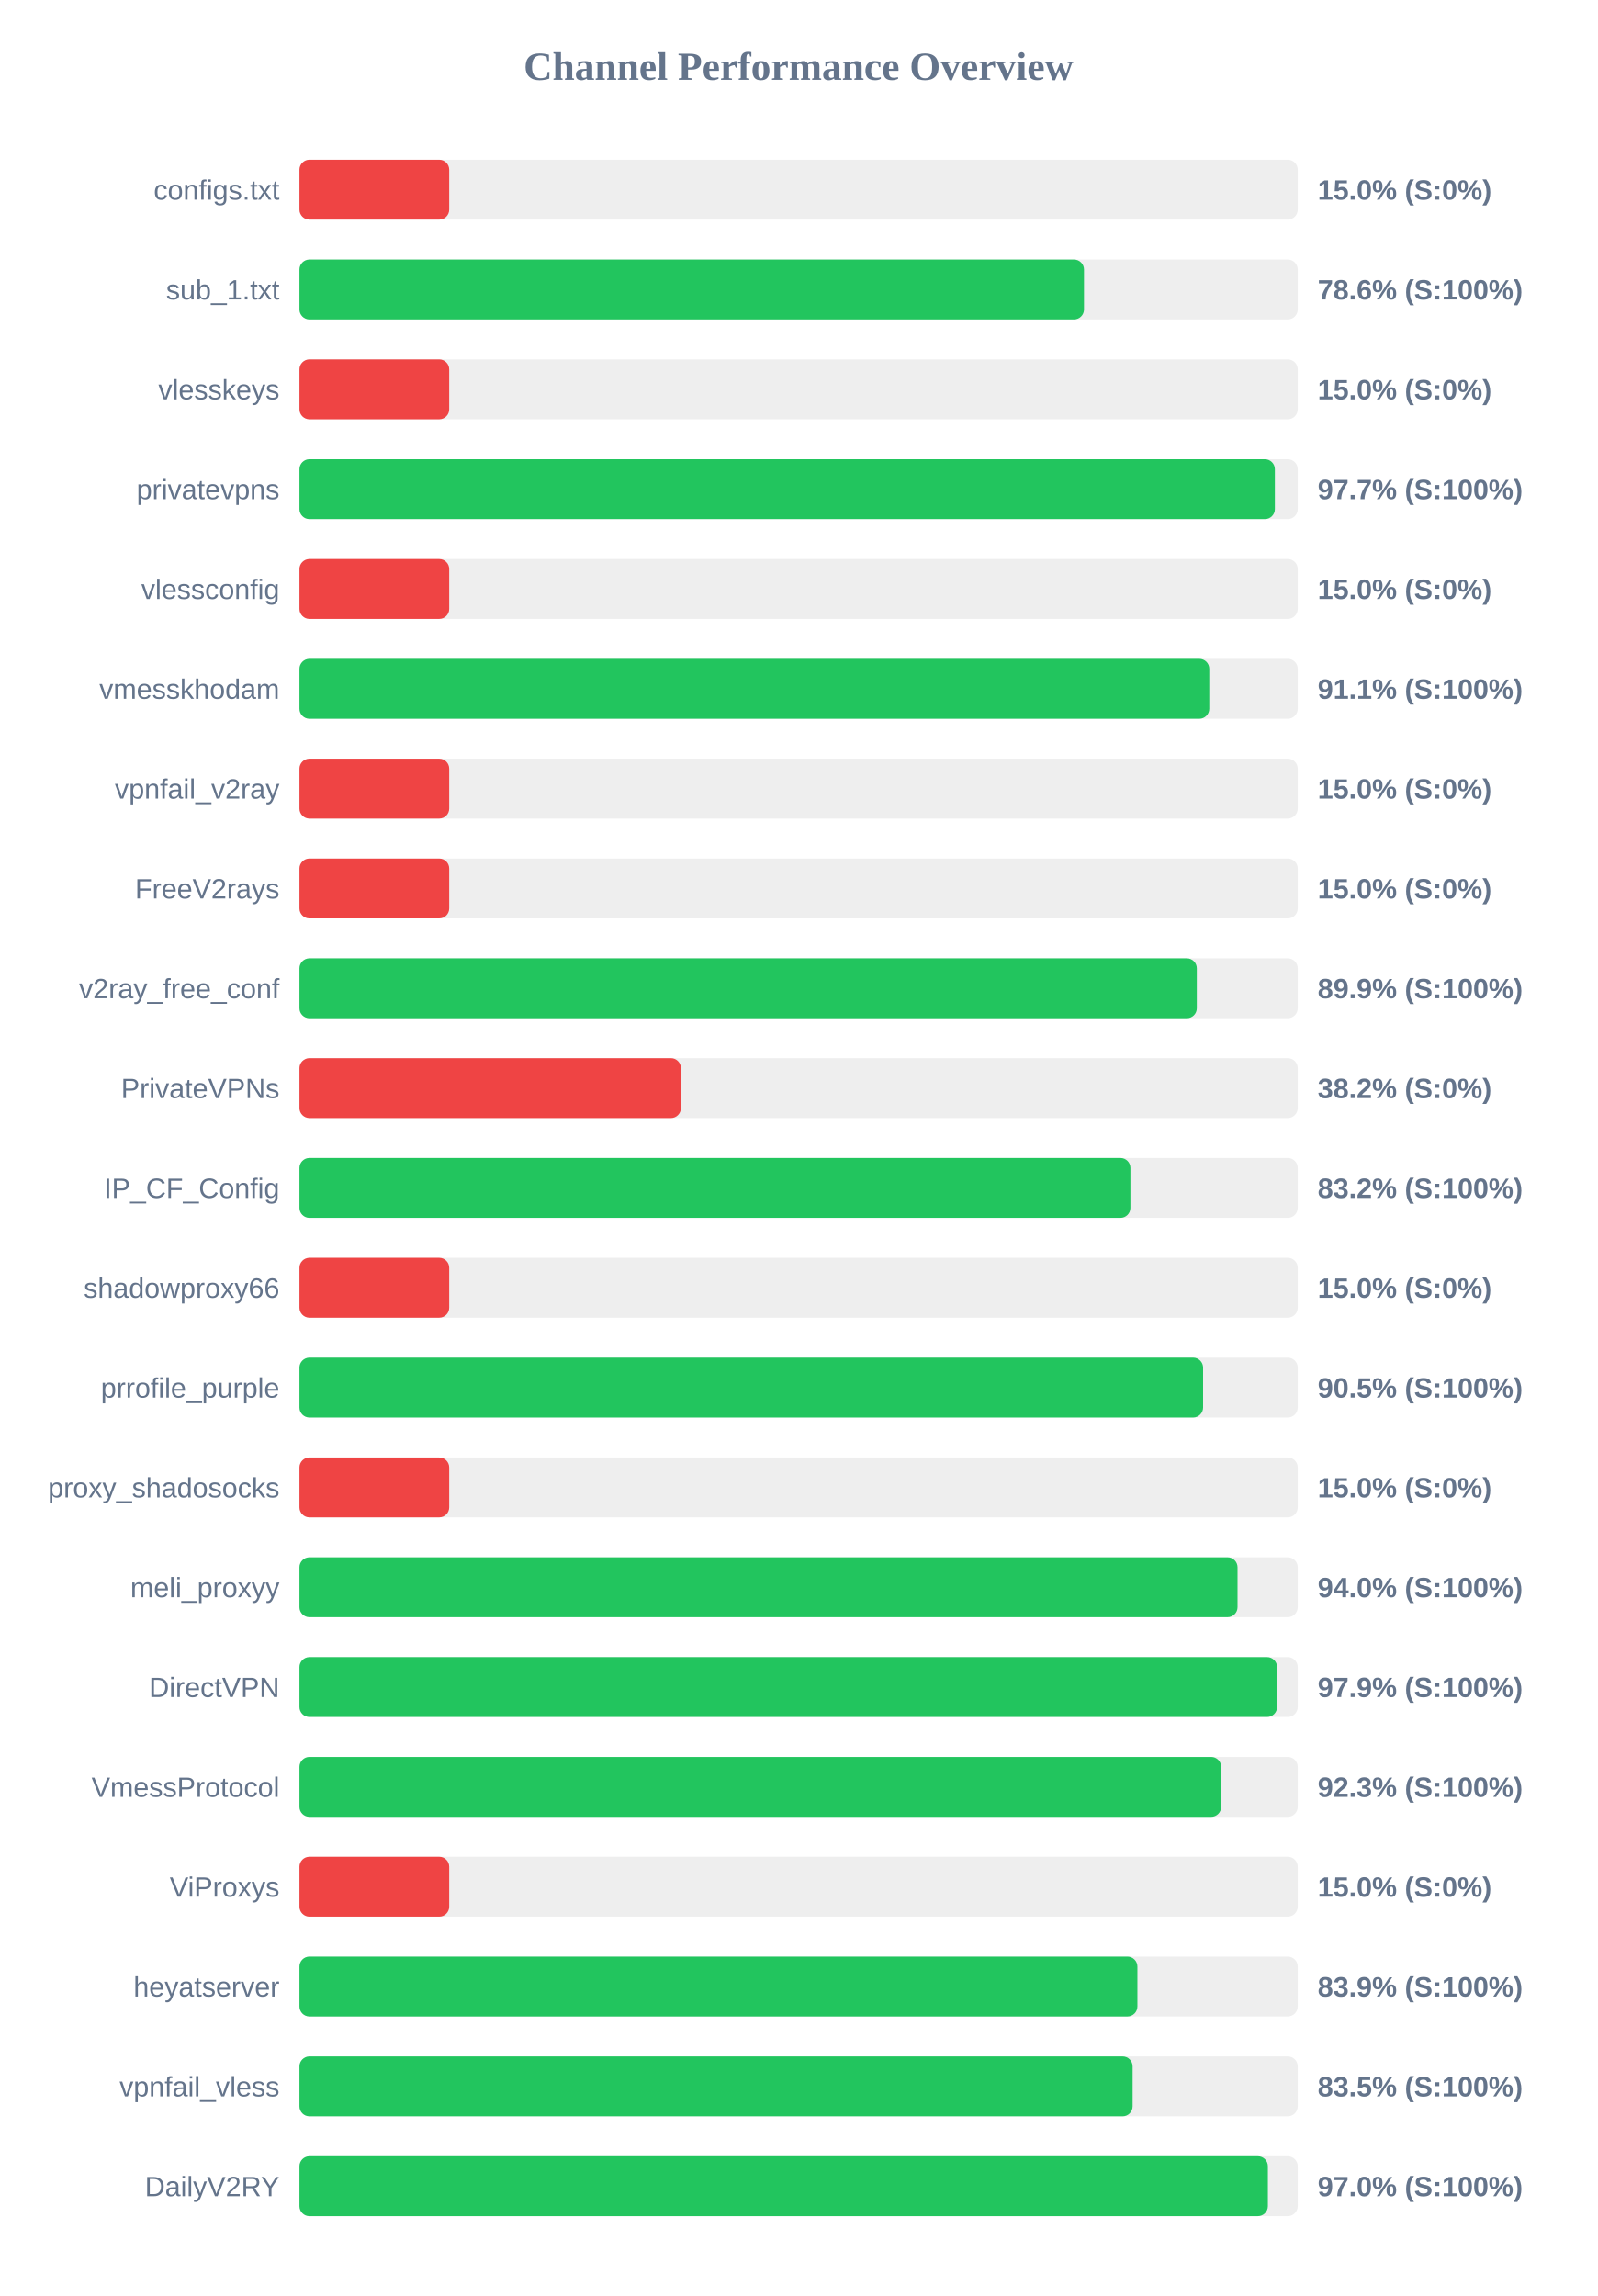
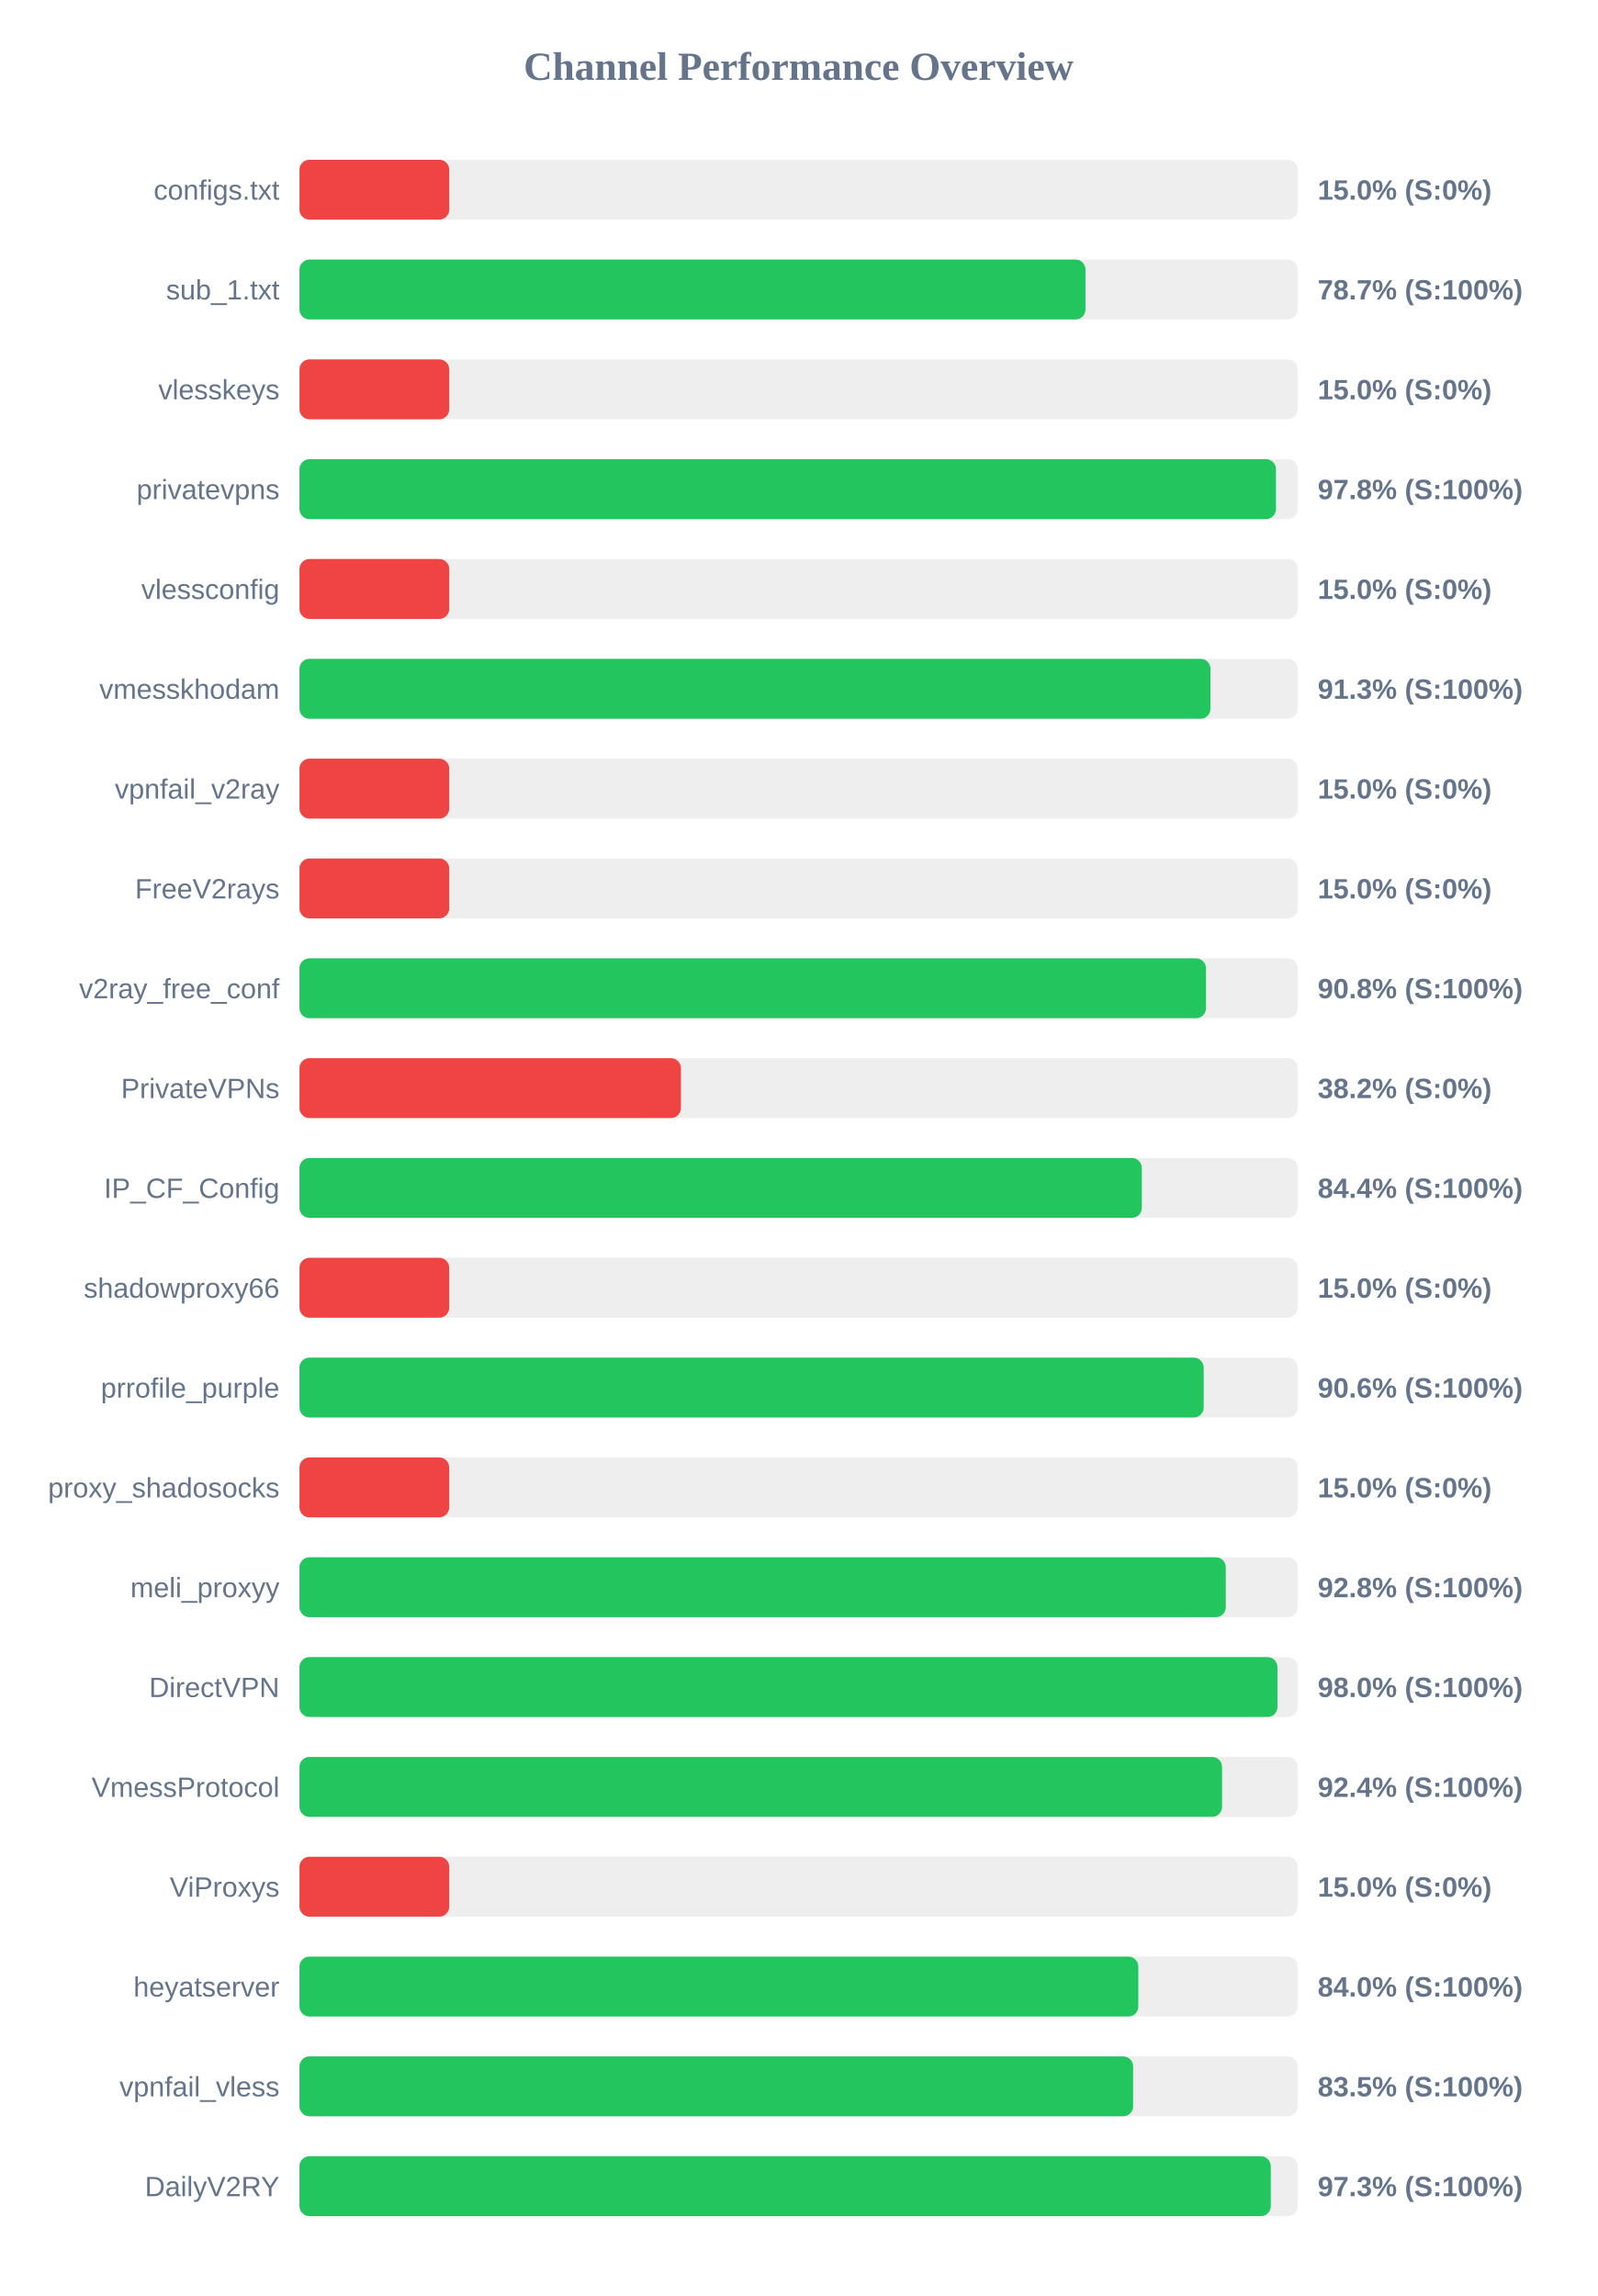
<svg xmlns="http://www.w3.org/2000/svg" width="800" height="1150" version="1.1">
  <style>
        .row { font: 14px Arial; fill: #64748b; }
        .score { font: bold 14px Arial; fill: #64748b; }
    </style>
  <text x="400" y="40" text-anchor="middle" font-size="20px" font-weight="bold" fill="#64748b">Channel Performance Overview</text>
  <rect x="150" y="80" width="500" height="30" fill="#eee" rx="5" />
  <rect x="150" y="80" width="75.0" height="30" fill="#ef4444" rx="5" />
  <text x="140" y="100" text-anchor="end" class="row">configs.txt</text>
  <text x="660" y="100" text-anchor="start" class="score">15.0% (S:0%)</text>
  <rect x="150" y="130" width="500" height="30" fill="#eee" rx="5" />
-   <rect x="150" y="130" width="392.95" height="30" fill="#22c55e" rx="5" />
+   <rect x="150" y="130" width="393.7" height="30" fill="#22c55e" rx="5" />
  <text x="140" y="150" text-anchor="end" class="row">sub_1.txt</text>
-   <text x="660" y="150" text-anchor="start" class="score">78.6% (S:100%)</text>
+   <text x="660" y="150" text-anchor="start" class="score">78.7% (S:100%)</text>
  <rect x="150" y="180" width="500" height="30" fill="#eee" rx="5" />
  <rect x="150" y="180" width="75.0" height="30" fill="#ef4444" rx="5" />
  <text x="140" y="200" text-anchor="end" class="row">vlesskeys</text>
  <text x="660" y="200" text-anchor="start" class="score">15.0% (S:0%)</text>
  <rect x="150" y="230" width="500" height="30" fill="#eee" rx="5" />
-   <rect x="150" y="230" width="488.55" height="30" fill="#22c55e" rx="5" />
+   <rect x="150" y="230" width="489.1" height="30" fill="#22c55e" rx="5" />
  <text x="140" y="250" text-anchor="end" class="row">privatevpns</text>
-   <text x="660" y="250" text-anchor="start" class="score">97.7% (S:100%)</text>
+   <text x="660" y="250" text-anchor="start" class="score">97.8% (S:100%)</text>
  <rect x="150" y="280" width="500" height="30" fill="#eee" rx="5" />
  <rect x="150" y="280" width="75.0" height="30" fill="#ef4444" rx="5" />
  <text x="140" y="300" text-anchor="end" class="row">vlessconfig</text>
  <text x="660" y="300" text-anchor="start" class="score">15.0% (S:0%)</text>
  <rect x="150" y="330" width="500" height="30" fill="#eee" rx="5" />
-   <rect x="150" y="330" width="455.7" height="30" fill="#22c55e" rx="5" />
+   <rect x="150" y="330" width="456.3" height="30" fill="#22c55e" rx="5" />
  <text x="140" y="350" text-anchor="end" class="row">vmesskhodam</text>
-   <text x="660" y="350" text-anchor="start" class="score">91.1% (S:100%)</text>
+   <text x="660" y="350" text-anchor="start" class="score">91.3% (S:100%)</text>
  <rect x="150" y="380" width="500" height="30" fill="#eee" rx="5" />
  <rect x="150" y="380" width="75.0" height="30" fill="#ef4444" rx="5" />
  <text x="140" y="400" text-anchor="end" class="row">vpnfail_v2ray</text>
  <text x="660" y="400" text-anchor="start" class="score">15.0% (S:0%)</text>
  <rect x="150" y="430" width="500" height="30" fill="#eee" rx="5" />
  <rect x="150" y="430" width="75.0" height="30" fill="#ef4444" rx="5" />
  <text x="140" y="450" text-anchor="end" class="row">FreeV2rays</text>
  <text x="660" y="450" text-anchor="start" class="score">15.0% (S:0%)</text>
  <rect x="150" y="480" width="500" height="30" fill="#eee" rx="5" />
-   <rect x="150" y="480" width="449.45" height="30" fill="#22c55e" rx="5" />
+   <rect x="150" y="480" width="454.05" height="30" fill="#22c55e" rx="5" />
  <text x="140" y="500" text-anchor="end" class="row">v2ray_free_conf</text>
-   <text x="660" y="500" text-anchor="start" class="score">89.9% (S:100%)</text>
+   <text x="660" y="500" text-anchor="start" class="score">90.8% (S:100%)</text>
  <rect x="150" y="530" width="500" height="30" fill="#eee" rx="5" />
  <rect x="150" y="530" width="191.05" height="30" fill="#ef4444" rx="5" />
  <text x="140" y="550" text-anchor="end" class="row">PrivateVPNs</text>
  <text x="660" y="550" text-anchor="start" class="score">38.2% (S:0%)</text>
  <rect x="150" y="580" width="500" height="30" fill="#eee" rx="5" />
-   <rect x="150" y="580" width="416.2" height="30" fill="#22c55e" rx="5" />
+   <rect x="150" y="580" width="421.9" height="30" fill="#22c55e" rx="5" />
  <text x="140" y="600" text-anchor="end" class="row">IP_CF_Config</text>
-   <text x="660" y="600" text-anchor="start" class="score">83.2% (S:100%)</text>
+   <text x="660" y="600" text-anchor="start" class="score">84.4% (S:100%)</text>
  <rect x="150" y="630" width="500" height="30" fill="#eee" rx="5" />
  <rect x="150" y="630" width="75.0" height="30" fill="#ef4444" rx="5" />
  <text x="140" y="650" text-anchor="end" class="row">shadowproxy66</text>
  <text x="660" y="650" text-anchor="start" class="score">15.0% (S:0%)</text>
  <rect x="150" y="680" width="500" height="30" fill="#eee" rx="5" />
-   <rect x="150" y="680" width="452.6" height="30" fill="#22c55e" rx="5" />
+   <rect x="150" y="680" width="452.9" height="30" fill="#22c55e" rx="5" />
  <text x="140" y="700" text-anchor="end" class="row">prrofile_purple</text>
-   <text x="660" y="700" text-anchor="start" class="score">90.5% (S:100%)</text>
+   <text x="660" y="700" text-anchor="start" class="score">90.6% (S:100%)</text>
  <rect x="150" y="730" width="500" height="30" fill="#eee" rx="5" />
  <rect x="150" y="730" width="75.0" height="30" fill="#ef4444" rx="5" />
  <text x="140" y="750" text-anchor="end" class="row">proxy_shadosocks</text>
  <text x="660" y="750" text-anchor="start" class="score">15.0% (S:0%)</text>
  <rect x="150" y="780" width="500" height="30" fill="#eee" rx="5" />
-   <rect x="150" y="780" width="469.85" height="30" fill="#22c55e" rx="5" />
+   <rect x="150" y="780" width="463.95" height="30" fill="#22c55e" rx="5" />
  <text x="140" y="800" text-anchor="end" class="row">meli_proxyy</text>
-   <text x="660" y="800" text-anchor="start" class="score">94.0% (S:100%)</text>
+   <text x="660" y="800" text-anchor="start" class="score">92.8% (S:100%)</text>
  <rect x="150" y="830" width="500" height="30" fill="#eee" rx="5" />
-   <rect x="150" y="830" width="489.65" height="30" fill="#22c55e" rx="5" />
+   <rect x="150" y="830" width="489.85" height="30" fill="#22c55e" rx="5" />
  <text x="140" y="850" text-anchor="end" class="row">DirectVPN</text>
-   <text x="660" y="850" text-anchor="start" class="score">97.9% (S:100%)</text>
+   <text x="660" y="850" text-anchor="start" class="score">98.0% (S:100%)</text>
  <rect x="150" y="880" width="500" height="30" fill="#eee" rx="5" />
-   <rect x="150" y="880" width="461.65" height="30" fill="#22c55e" rx="5" />
+   <rect x="150" y="880" width="462.1" height="30" fill="#22c55e" rx="5" />
  <text x="140" y="900" text-anchor="end" class="row">VmessProtocol</text>
-   <text x="660" y="900" text-anchor="start" class="score">92.3% (S:100%)</text>
+   <text x="660" y="900" text-anchor="start" class="score">92.4% (S:100%)</text>
  <rect x="150" y="930" width="500" height="30" fill="#eee" rx="5" />
  <rect x="150" y="930" width="75.0" height="30" fill="#ef4444" rx="5" />
  <text x="140" y="950" text-anchor="end" class="row">ViProxys</text>
  <text x="660" y="950" text-anchor="start" class="score">15.0% (S:0%)</text>
  <rect x="150" y="980" width="500" height="30" fill="#eee" rx="5" />
-   <rect x="150" y="980" width="419.7" height="30" fill="#22c55e" rx="5" />
+   <rect x="150" y="980" width="420.15" height="30" fill="#22c55e" rx="5" />
  <text x="140" y="1000" text-anchor="end" class="row">heyatserver</text>
-   <text x="660" y="1000" text-anchor="start" class="score">83.9% (S:100%)</text>
+   <text x="660" y="1000" text-anchor="start" class="score">84.0% (S:100%)</text>
  <rect x="150" y="1030" width="500" height="30" fill="#eee" rx="5" />
-   <rect x="150" y="1030" width="417.3" height="30" fill="#22c55e" rx="5" />
+   <rect x="150" y="1030" width="417.55" height="30" fill="#22c55e" rx="5" />
  <text x="140" y="1050" text-anchor="end" class="row">vpnfail_vless</text>
  <text x="660" y="1050" text-anchor="start" class="score">83.5% (S:100%)</text>
  <rect x="150" y="1080" width="500" height="30" fill="#eee" rx="5" />
-   <rect x="150" y="1080" width="485.05" height="30" fill="#22c55e" rx="5" />
+   <rect x="150" y="1080" width="486.5" height="30" fill="#22c55e" rx="5" />
  <text x="140" y="1100" text-anchor="end" class="row">DailyV2RY</text>
-   <text x="660" y="1100" text-anchor="start" class="score">97.0% (S:100%)</text>
+   <text x="660" y="1100" text-anchor="start" class="score">97.3% (S:100%)</text>
</svg>
